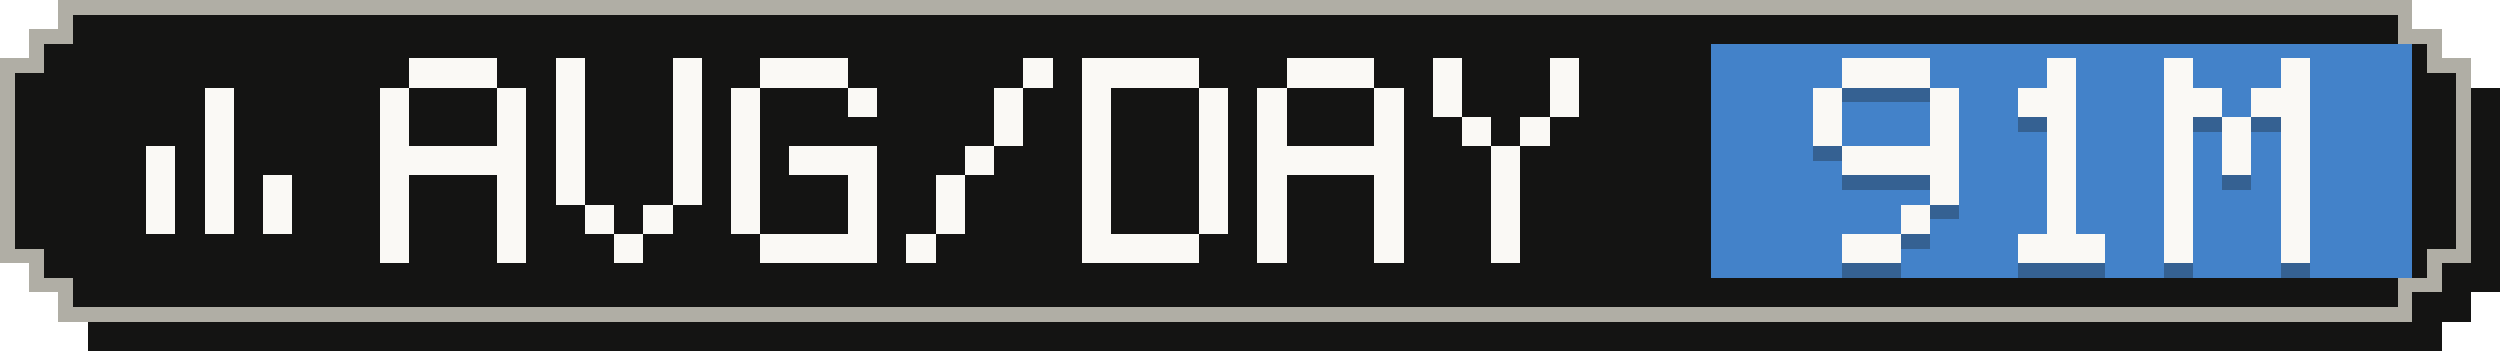
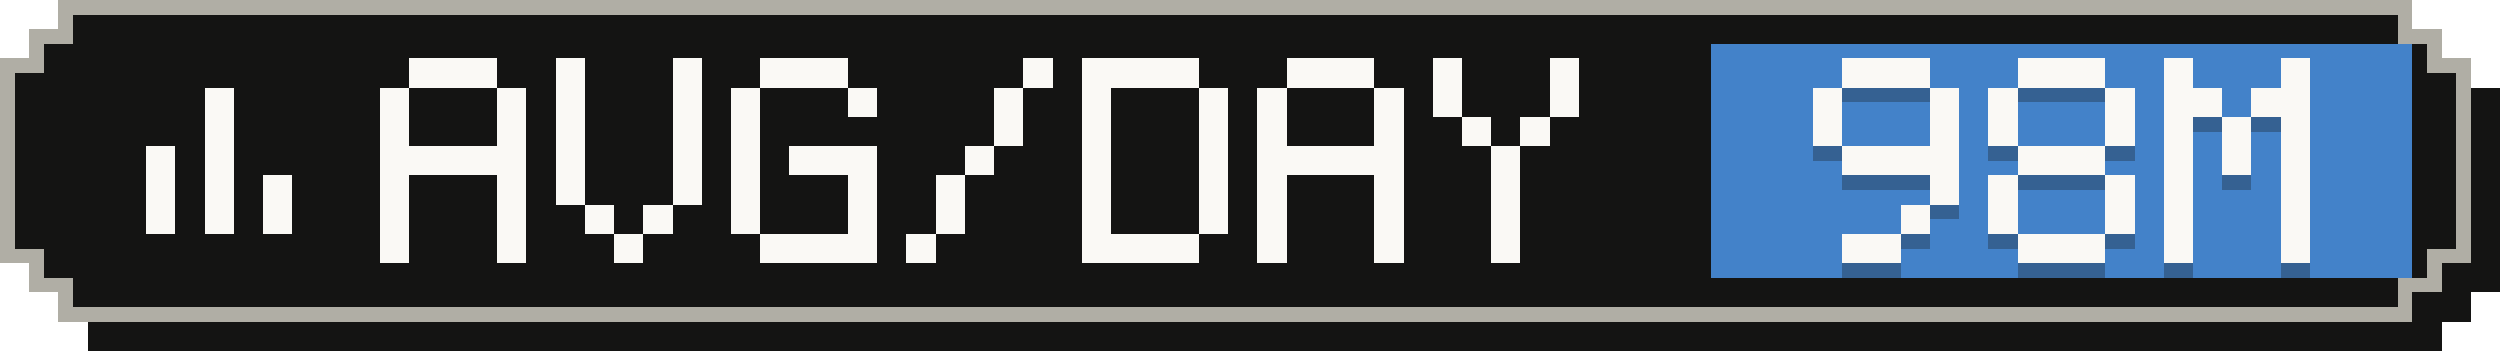
- <svg xmlns="http://www.w3.org/2000/svg" width="171" height="24" viewBox="0 0 171 24" role="img" aria-label="Average tokens per active day: 91M">
+ <svg xmlns="http://www.w3.org/2000/svg" width="171" height="24" viewBox="0 0 171 24" role="img" aria-label="Average tokens per active day: 98M">
  <g shape-rendering="crispEdges">
    <path fill="#141413" d="M6,2 H167 V4 H169 V6 H171 V20 H169 V22 H167 V24 H6 V22 H4 V20 H2 V6 H4 V4 H6 Z" />
    <path fill="#b0aea5" d="M4,0 H165 V2 H167 V4 H169 V18 H167 V20 H165 V22 H4 V20 H2 V18 H0 V4 H2 V2 H4 Z" />
    <path fill="#141413" d="M5,1 H164 V3 H166 V5 H168 V17 H166 V19 H164 V21 H5 V19 H3 V17 H1 V5 H3 V3 H5 Z" />
    <rect fill="#4382c9" x="117" y="3" width="48" height="16" />
    <g fill="#faf9f5">
      <rect x="14" y="6" width="2" height="2" />
      <rect x="14" y="8" width="2" height="2" />
      <rect x="10" y="10" width="2" height="2" />
      <rect x="14" y="10" width="2" height="2" />
      <rect x="10" y="12" width="2" height="2" />
      <rect x="14" y="12" width="2" height="2" />
      <rect x="18" y="12" width="2" height="2" />
      <rect x="10" y="14" width="2" height="2" />
      <rect x="14" y="14" width="2" height="2" />
      <rect x="18" y="14" width="2" height="2" />
    </g>
    <g fill="#faf9f5">
      <rect x="28" y="4" width="6" height="2" />
      <rect x="26" y="6" width="2" height="2" />
      <rect x="34" y="6" width="2" height="2" />
      <rect x="26" y="8" width="2" height="2" />
      <rect x="34" y="8" width="2" height="2" />
      <rect x="26" y="10" width="10" height="2" />
      <rect x="26" y="12" width="2" height="2" />
      <rect x="34" y="12" width="2" height="2" />
      <rect x="26" y="14" width="2" height="2" />
      <rect x="34" y="14" width="2" height="2" />
      <rect x="26" y="16" width="2" height="2" />
      <rect x="34" y="16" width="2" height="2" />
      <rect x="38" y="4" width="2" height="2" />
      <rect x="46" y="4" width="2" height="2" />
      <rect x="38" y="6" width="2" height="2" />
      <rect x="46" y="6" width="2" height="2" />
      <rect x="38" y="8" width="2" height="2" />
      <rect x="46" y="8" width="2" height="2" />
      <rect x="38" y="10" width="2" height="2" />
      <rect x="46" y="10" width="2" height="2" />
      <rect x="38" y="12" width="2" height="2" />
      <rect x="46" y="12" width="2" height="2" />
      <rect x="40" y="14" width="2" height="2" />
      <rect x="44" y="14" width="2" height="2" />
      <rect x="42" y="16" width="2" height="2" />
      <rect x="52" y="4" width="6" height="2" />
      <rect x="50" y="6" width="2" height="2" />
      <rect x="58" y="6" width="2" height="2" />
      <rect x="50" y="8" width="2" height="2" />
      <rect x="50" y="10" width="2" height="2" />
      <rect x="54" y="10" width="6" height="2" />
      <rect x="50" y="12" width="2" height="2" />
      <rect x="58" y="12" width="2" height="2" />
      <rect x="50" y="14" width="2" height="2" />
      <rect x="58" y="14" width="2" height="2" />
      <rect x="52" y="16" width="8" height="2" />
      <rect x="70" y="4" width="2" height="2" />
      <rect x="68" y="6" width="2" height="2" />
      <rect x="68" y="8" width="2" height="2" />
      <rect x="66" y="10" width="2" height="2" />
      <rect x="64" y="12" width="2" height="2" />
      <rect x="64" y="14" width="2" height="2" />
      <rect x="62" y="16" width="2" height="2" />
      <rect x="74" y="4" width="8" height="2" />
      <rect x="74" y="6" width="2" height="2" />
      <rect x="82" y="6" width="2" height="2" />
      <rect x="74" y="8" width="2" height="2" />
      <rect x="82" y="8" width="2" height="2" />
      <rect x="74" y="10" width="2" height="2" />
      <rect x="82" y="10" width="2" height="2" />
      <rect x="74" y="12" width="2" height="2" />
      <rect x="82" y="12" width="2" height="2" />
      <rect x="74" y="14" width="2" height="2" />
      <rect x="82" y="14" width="2" height="2" />
      <rect x="74" y="16" width="8" height="2" />
      <rect x="88" y="4" width="6" height="2" />
      <rect x="86" y="6" width="2" height="2" />
      <rect x="94" y="6" width="2" height="2" />
      <rect x="86" y="8" width="2" height="2" />
      <rect x="94" y="8" width="2" height="2" />
      <rect x="86" y="10" width="10" height="2" />
      <rect x="86" y="12" width="2" height="2" />
      <rect x="94" y="12" width="2" height="2" />
      <rect x="86" y="14" width="2" height="2" />
      <rect x="94" y="14" width="2" height="2" />
      <rect x="86" y="16" width="2" height="2" />
      <rect x="94" y="16" width="2" height="2" />
      <rect x="98" y="4" width="2" height="2" />
      <rect x="106" y="4" width="2" height="2" />
      <rect x="98" y="6" width="2" height="2" />
      <rect x="106" y="6" width="2" height="2" />
      <rect x="100" y="8" width="2" height="2" />
      <rect x="104" y="8" width="2" height="2" />
      <rect x="102" y="10" width="2" height="2" />
      <rect x="102" y="12" width="2" height="2" />
      <rect x="102" y="14" width="2" height="2" />
      <rect x="102" y="16" width="2" height="2" />
    </g>
    <g fill="#141413" fill-opacity=".3">
      <rect x="126" y="5" width="6" height="2" />
      <rect x="124" y="7" width="2" height="2" />
      <rect x="132" y="7" width="2" height="2" />
      <rect x="124" y="9" width="2" height="2" />
      <rect x="132" y="9" width="2" height="2" />
      <rect x="126" y="11" width="8" height="2" />
      <rect x="132" y="13" width="2" height="2" />
      <rect x="130" y="15" width="2" height="2" />
      <rect x="126" y="17" width="4" height="2" />
-       <rect x="140" y="5" width="2" height="2" />
-       <rect x="138" y="7" width="4" height="2" />
-       <rect x="140" y="9" width="2" height="2" />
-       <rect x="140" y="11" width="2" height="2" />
-       <rect x="140" y="13" width="2" height="2" />
-       <rect x="140" y="15" width="2" height="2" />
+       <rect x="138" y="5" width="6" height="2" />
+       <rect x="136" y="7" width="2" height="2" />
+       <rect x="144" y="7" width="2" height="2" />
+       <rect x="136" y="9" width="2" height="2" />
+       <rect x="144" y="9" width="2" height="2" />
+       <rect x="138" y="11" width="6" height="2" />
+       <rect x="136" y="13" width="2" height="2" />
+       <rect x="144" y="13" width="2" height="2" />
+       <rect x="136" y="15" width="2" height="2" />
+       <rect x="144" y="15" width="2" height="2" />
      <rect x="138" y="17" width="6" height="2" />
      <rect x="148" y="5" width="2" height="2" />
      <rect x="156" y="5" width="2" height="2" />
      <rect x="148" y="7" width="4" height="2" />
      <rect x="154" y="7" width="4" height="2" />
      <rect x="148" y="9" width="2" height="2" />
      <rect x="152" y="9" width="2" height="2" />
      <rect x="156" y="9" width="2" height="2" />
      <rect x="148" y="11" width="2" height="2" />
      <rect x="152" y="11" width="2" height="2" />
      <rect x="156" y="11" width="2" height="2" />
      <rect x="148" y="13" width="2" height="2" />
      <rect x="156" y="13" width="2" height="2" />
      <rect x="148" y="15" width="2" height="2" />
      <rect x="156" y="15" width="2" height="2" />
      <rect x="148" y="17" width="2" height="2" />
      <rect x="156" y="17" width="2" height="2" />
    </g>
    <g fill="#faf9f5">
      <rect x="126" y="4" width="6" height="2" />
      <rect x="124" y="6" width="2" height="2" />
      <rect x="132" y="6" width="2" height="2" />
      <rect x="124" y="8" width="2" height="2" />
      <rect x="132" y="8" width="2" height="2" />
      <rect x="126" y="10" width="8" height="2" />
      <rect x="132" y="12" width="2" height="2" />
      <rect x="130" y="14" width="2" height="2" />
      <rect x="126" y="16" width="4" height="2" />
-       <rect x="140" y="4" width="2" height="2" />
-       <rect x="138" y="6" width="4" height="2" />
-       <rect x="140" y="8" width="2" height="2" />
-       <rect x="140" y="10" width="2" height="2" />
-       <rect x="140" y="12" width="2" height="2" />
-       <rect x="140" y="14" width="2" height="2" />
+       <rect x="138" y="4" width="6" height="2" />
+       <rect x="136" y="6" width="2" height="2" />
+       <rect x="144" y="6" width="2" height="2" />
+       <rect x="136" y="8" width="2" height="2" />
+       <rect x="144" y="8" width="2" height="2" />
+       <rect x="138" y="10" width="6" height="2" />
+       <rect x="136" y="12" width="2" height="2" />
+       <rect x="144" y="12" width="2" height="2" />
+       <rect x="136" y="14" width="2" height="2" />
+       <rect x="144" y="14" width="2" height="2" />
      <rect x="138" y="16" width="6" height="2" />
      <rect x="148" y="4" width="2" height="2" />
      <rect x="156" y="4" width="2" height="2" />
      <rect x="148" y="6" width="4" height="2" />
      <rect x="154" y="6" width="4" height="2" />
      <rect x="148" y="8" width="2" height="2" />
      <rect x="152" y="8" width="2" height="2" />
      <rect x="156" y="8" width="2" height="2" />
      <rect x="148" y="10" width="2" height="2" />
      <rect x="152" y="10" width="2" height="2" />
      <rect x="156" y="10" width="2" height="2" />
      <rect x="148" y="12" width="2" height="2" />
      <rect x="156" y="12" width="2" height="2" />
      <rect x="148" y="14" width="2" height="2" />
      <rect x="156" y="14" width="2" height="2" />
      <rect x="148" y="16" width="2" height="2" />
      <rect x="156" y="16" width="2" height="2" />
    </g>
  </g>
</svg>
